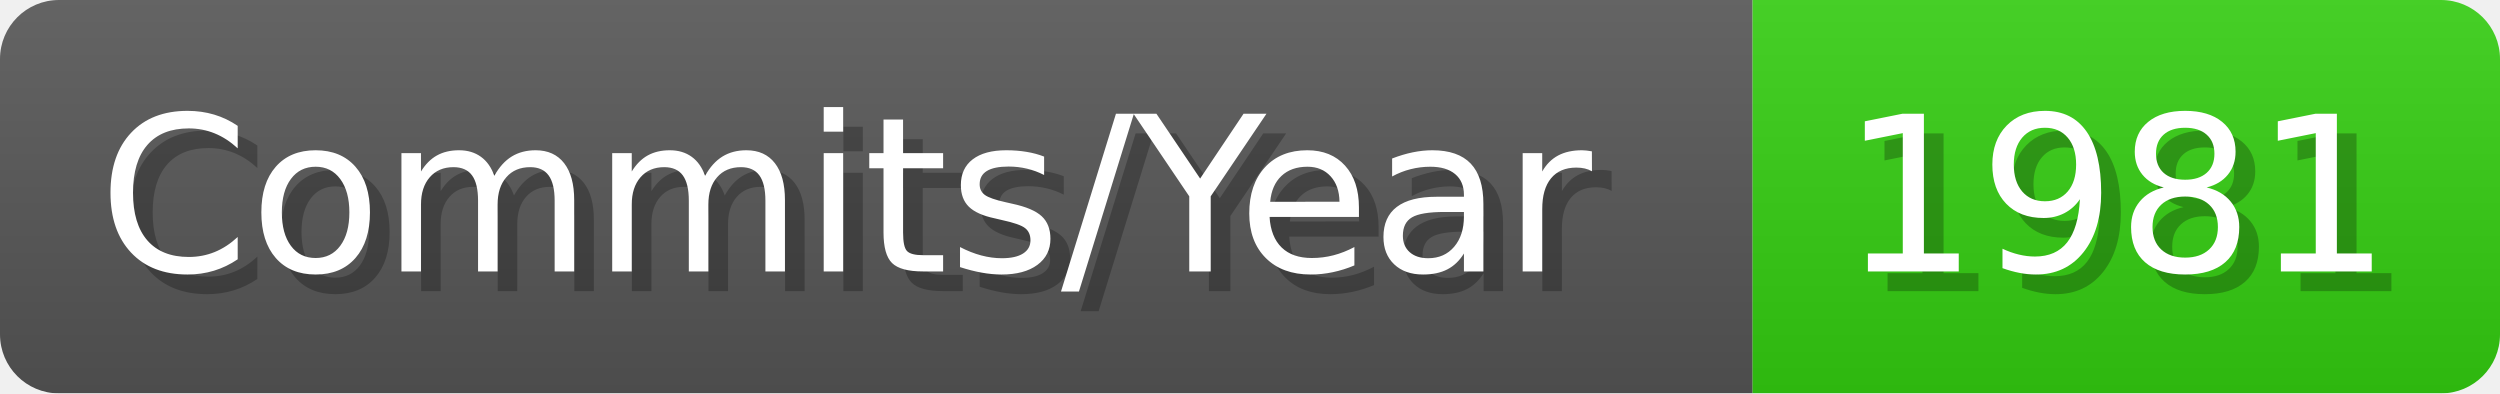
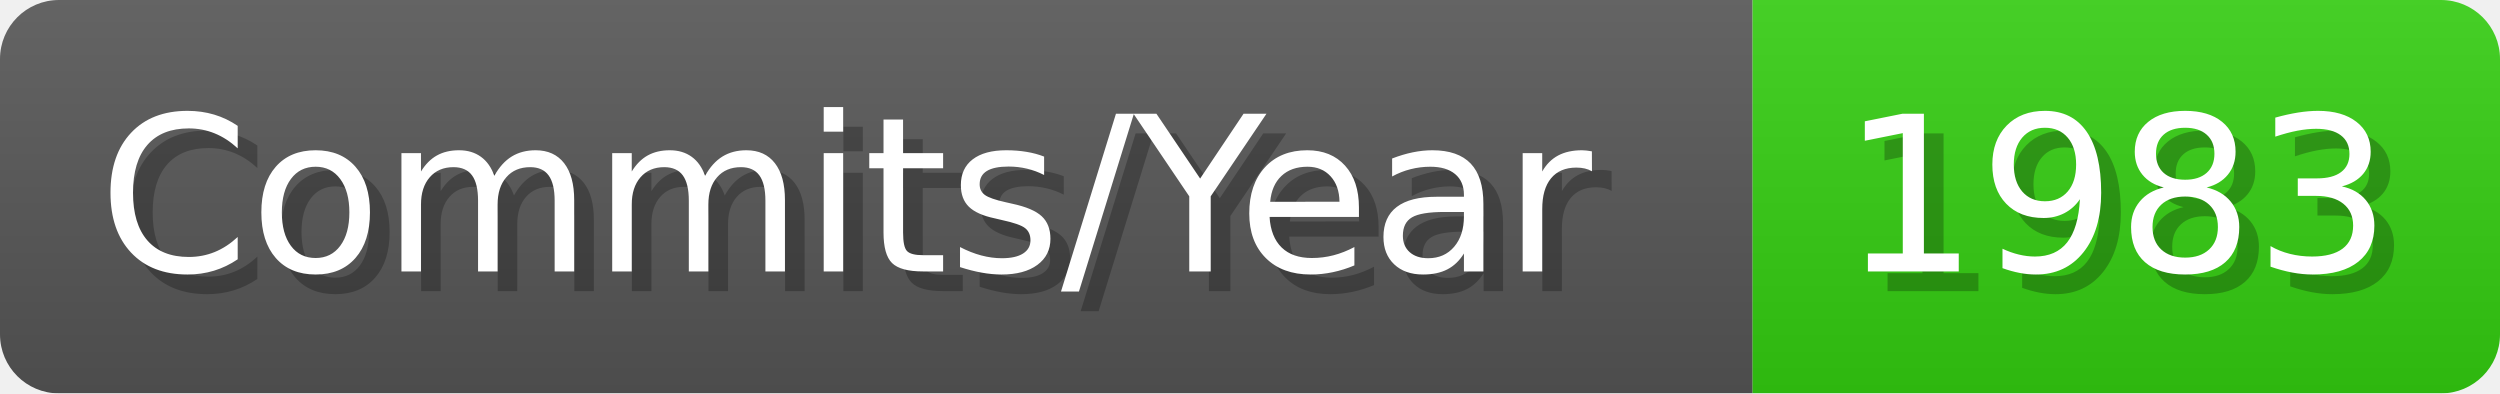
- <svg xmlns="http://www.w3.org/2000/svg" width="127.1" height="20" viewBox="0 0 1271 200" role="img" aria-label="Commits/Year: 1981">
+ <svg xmlns="http://www.w3.org/2000/svg" width="127.1" height="20" viewBox="0 0 1271 200" role="img" aria-label="Commits/Year: 1983">
  <linearGradient id="aUPdi" x2="0" y2="100%">
    <stop offset="0" stop-opacity=".1" stop-color="#EEE" />
    <stop offset="1" stop-opacity=".1" />
  </linearGradient>
  <mask id="WfAiQ">
    <rect width="1271" height="200" rx="30" fill="#FFF" />
  </mask>
  <g mask="url(#WfAiQ)">
    <rect width="891" height="200" fill="#555" />
    <rect width="380" height="200" fill="#3C1" x="891" />
    <rect width="1271" height="200" fill="url(#aUPdi)" />
  </g>
  <g aria-hidden="true" fill="#fff" text-anchor="start" font-family="Verdana,DejaVu Sans,sans-serif" font-size="110">
    <text x="60" y="148" textLength="791" fill="#000" opacity="0.25">Commits/Year</text>
    <text x="50" y="138" textLength="791">Commits/Year</text>
-     <text x="946" y="148" textLength="280" fill="#000" opacity="0.25">1981</text>
-     <text x="936" y="138" textLength="280">1981</text>
+     <text x="946" y="148" textLength="280" fill="#000" opacity="0.25">1983</text>
+     <text x="936" y="138" textLength="280">1983</text>
  </g>
</svg>
